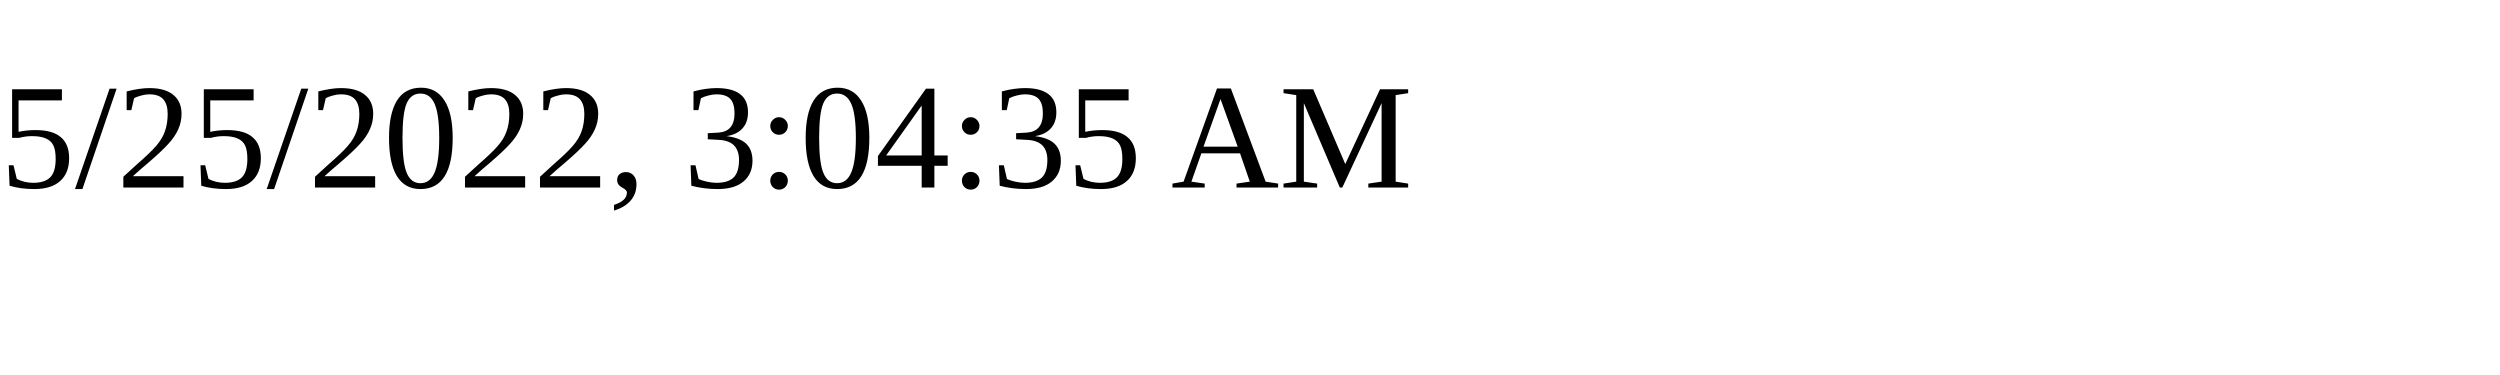
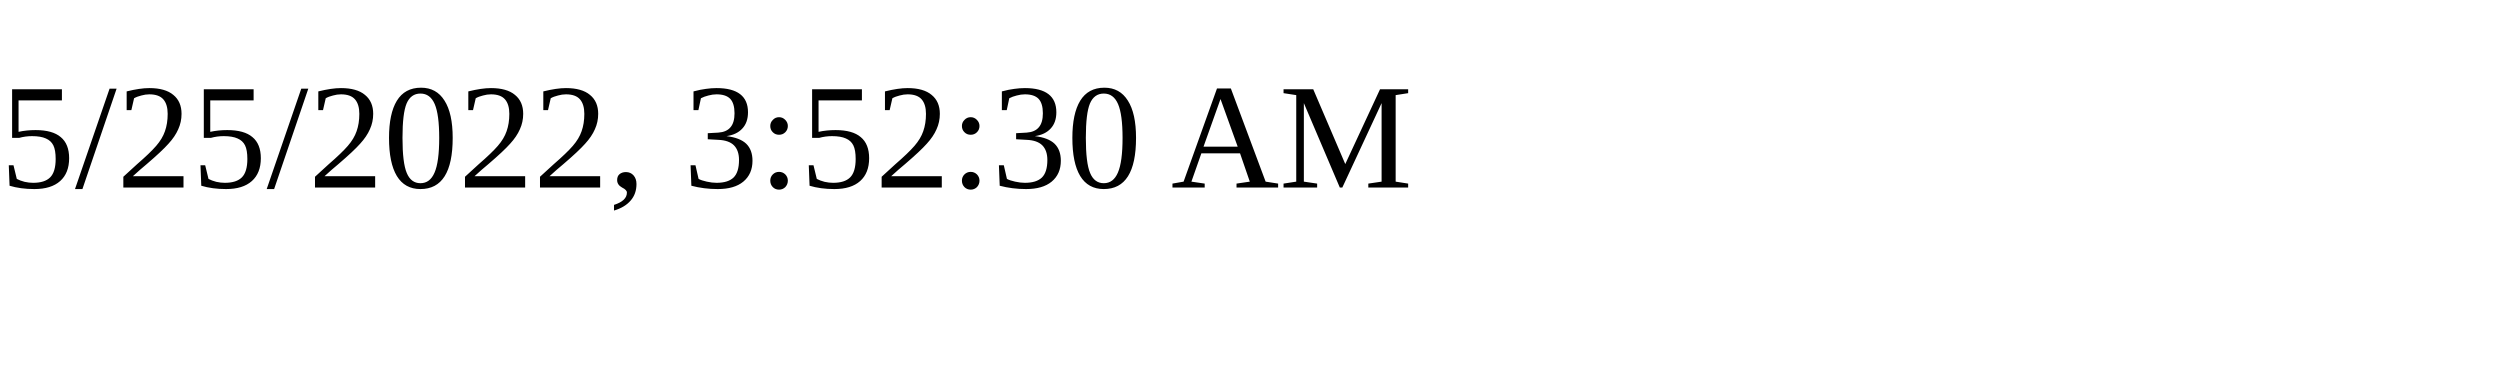
<svg xmlns="http://www.w3.org/2000/svg" height="30" width="200">
-   <text x="0" y="15">5/25/2022, 3:04:35 AM</text>
+   <text x="0" y="15">5/25/2022, 3:52:30 AM</text>
</svg>
